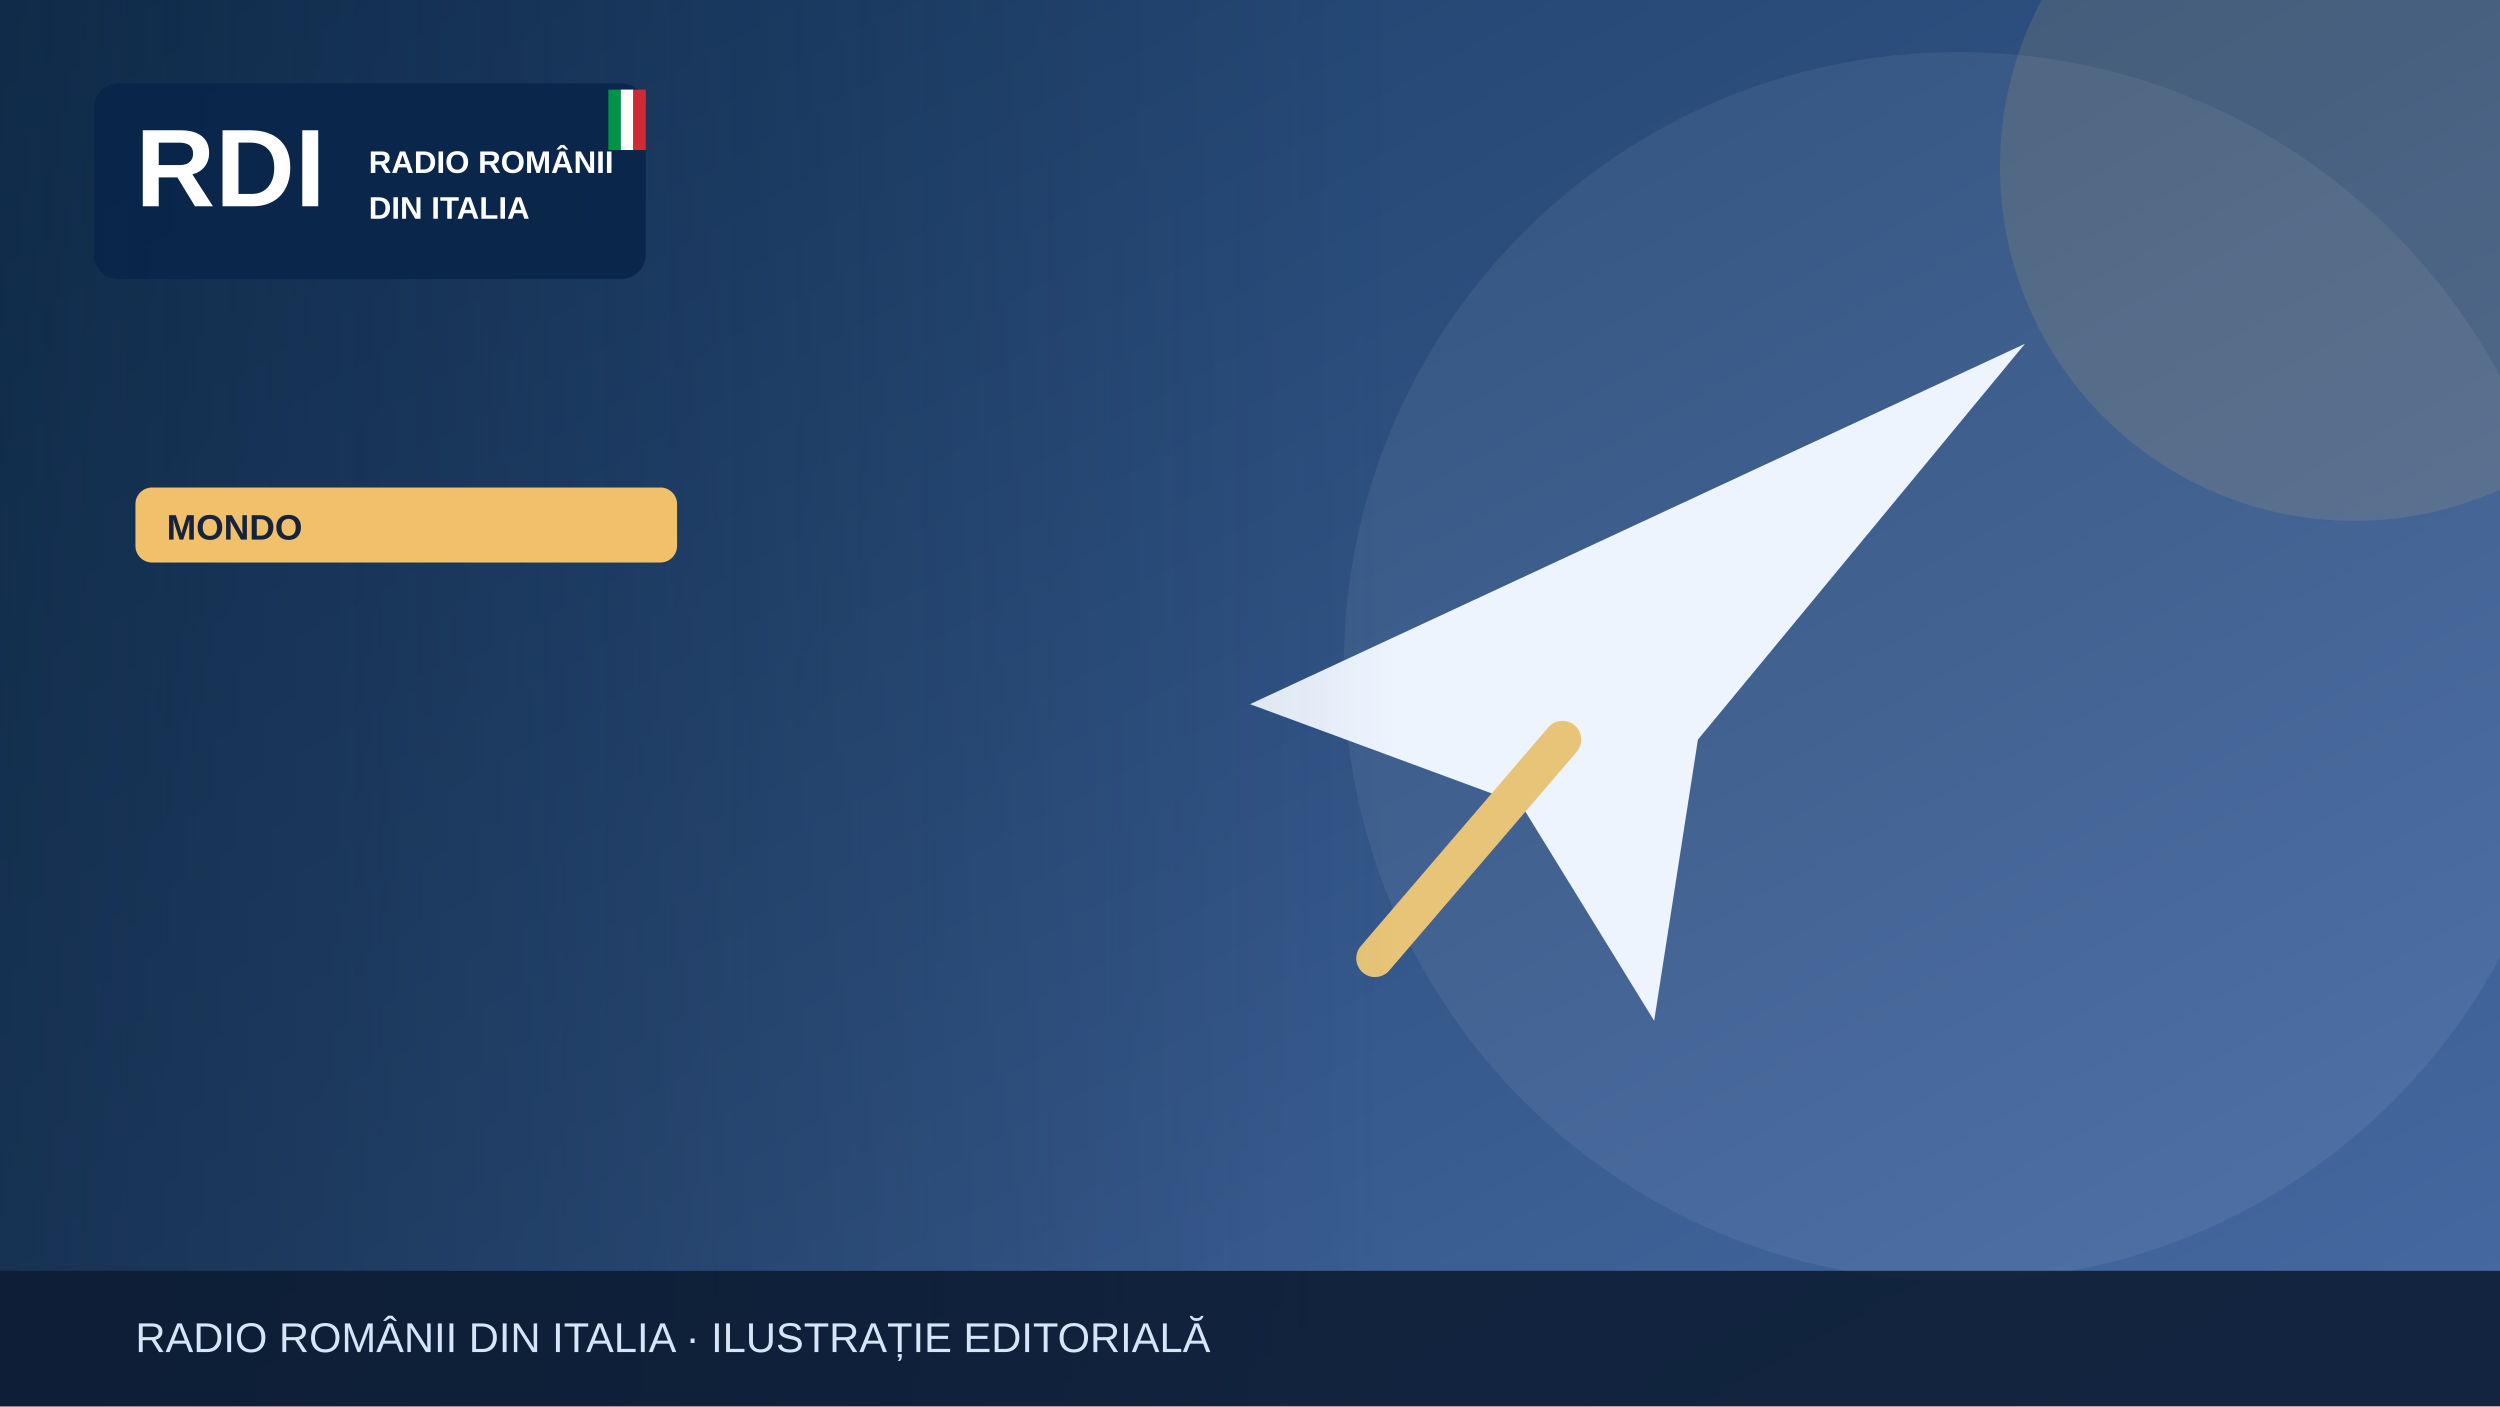
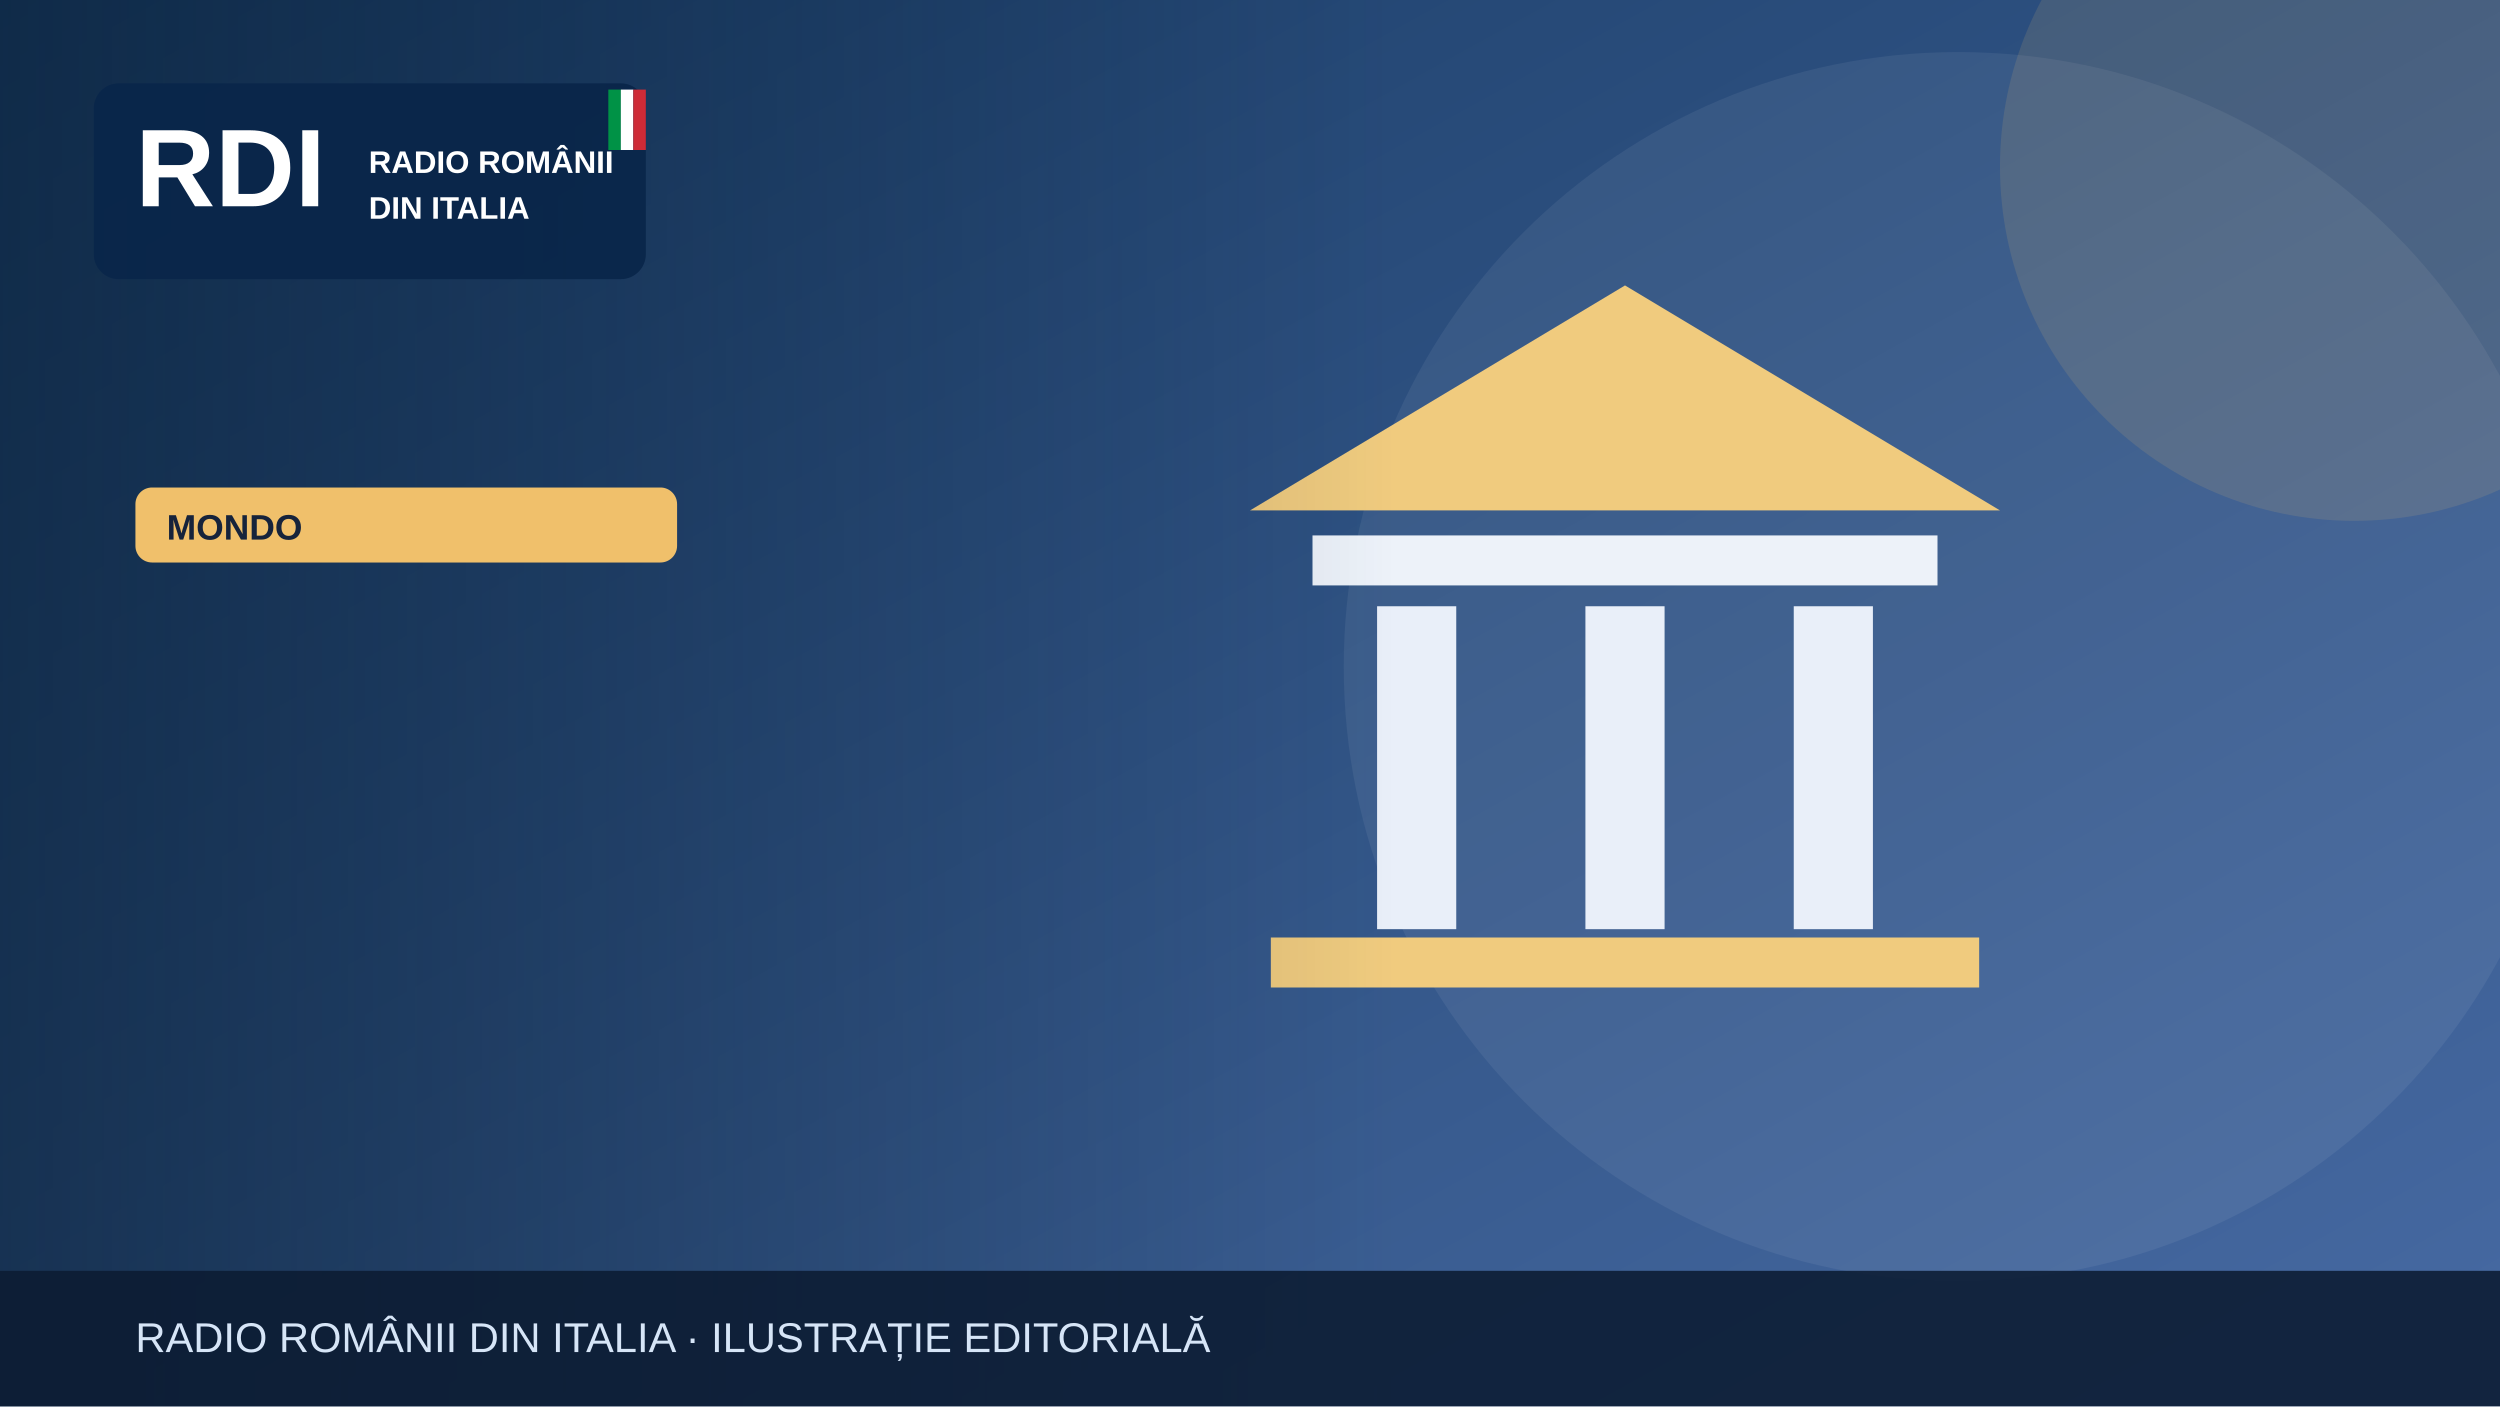
<svg xmlns="http://www.w3.org/2000/svg" width="1200" height="675" viewBox="0 0 1200 675" role="img" aria-label="Illustrazione editoriale RDI">
  <defs>
    <linearGradient id="bg" x2="1" y2="1">
      <stop stop-color="#183b64" />
      <stop offset="1" stop-color="#476aa3" />
    </linearGradient>
    <linearGradient id="shade">
      <stop stop-color="#0b223a" stop-opacity=".65" />
      <stop offset="1" stop-color="#0b223a" stop-opacity="0" />
    </linearGradient>
  </defs>
  <rect width="1200" height="675" fill="url(#bg)" />
  <circle cx="940" cy="320" r="295" fill="#fff" opacity=".065" />
  <circle cx="1130" cy="80" r="170" fill="#f0c06b" opacity=".13" />
  <g>
-     <path d="M600 338 972 165 815 355 794 490 730 386Z" fill="#edf4fe" />
-     <path d="m750 355-90 105" stroke="#e7c477" stroke-width="18" stroke-linecap="round" />
+     <path d="M600 245 780 137 960 245Z" fill="#f0cb7e" />
+     <rect x="630" y="257" width="300" height="24" fill="#edf2f9" />
+     <g stroke="#e9eff9" stroke-width="38">
+       <path d="M680 291v155m100-155v155m100-155v155" />
+     </g>
+     <rect x="610" y="450" width="340" height="24" fill="#f0cb7e" />
  </g>
  <rect x="0" y="0" width="670" height="675" fill="url(#shade)" />
  <rect x="45" y="40" width="265" height="94" rx="12" fill="#09264a" opacity=".97" />
  <text x="65" y="99" font-family="Arial,sans-serif" font-size="53" font-weight="900" fill="white">RDI</text>
  <text x="177" y="83" font-family="Arial,sans-serif" font-size="15" font-weight="800" fill="white">RADIO ROMÂNII</text>
  <text x="177" y="105" font-family="Arial,sans-serif" font-size="15" font-weight="800" fill="white">DIN ITALIA</text>
  <rect x="292" y="43" width="6" height="29" fill="#009246" />
  <rect x="298" y="43" width="6" height="29" fill="#fff" />
  <rect x="304" y="43" width="6" height="29" fill="#ce2b37" />
  <rect x="65" y="234" width="260" height="36" rx="8" fill="#f0c06b" />
  <text x="80" y="259" font-family="Arial,sans-serif" font-size="17" font-weight="800" fill="#16233b">MONDO</text>
  <rect y="610" width="1200" height="65" fill="#0b1b32" opacity=".88" />
  <text x="65" y="649" font-family="Arial,sans-serif" font-size="20" fill="#d6e5f7">RADIO ROMÂNII DIN ITALIA · ILUSTRAȚIE EDITORIALĂ</text>
</svg>
